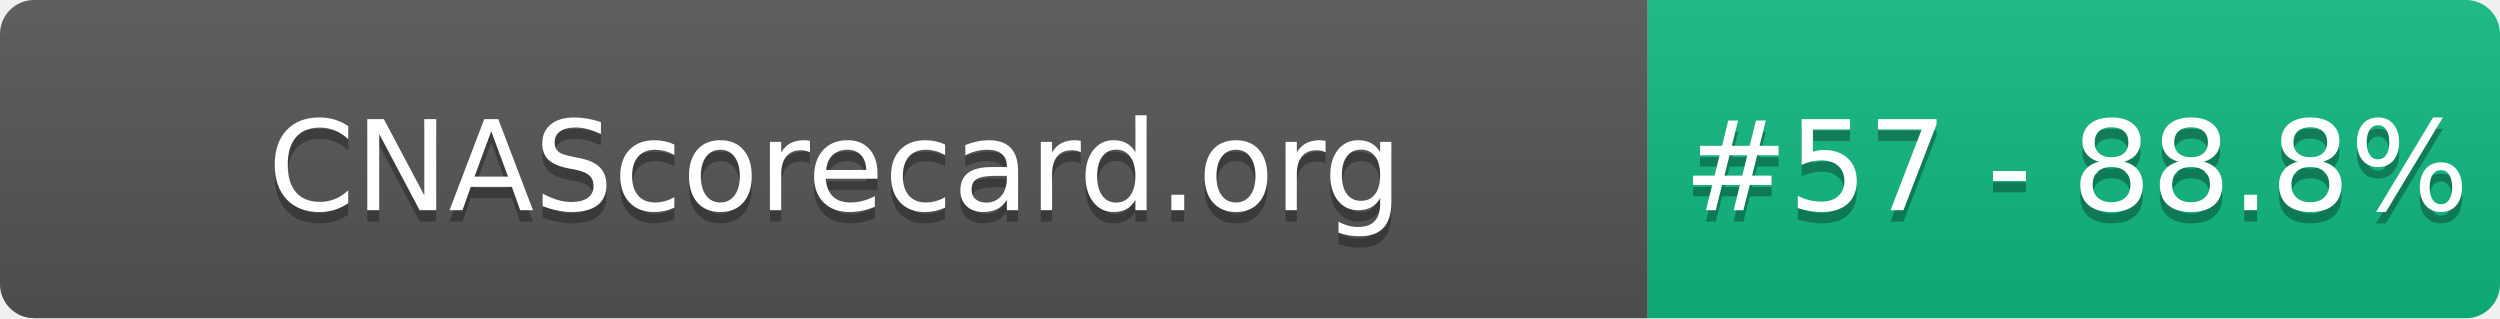
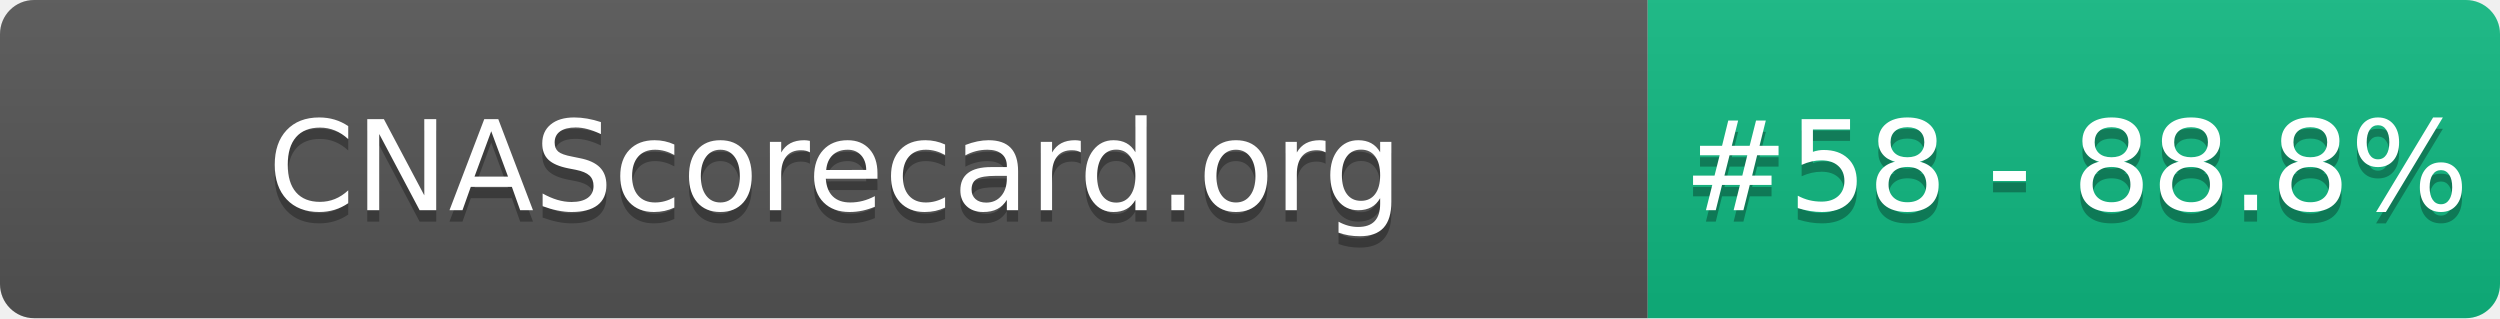
- <svg xmlns="http://www.w3.org/2000/svg" width="220" height="28" role="img" aria-label="CNAScorecard.org: #57 - 88.8%">
+ <svg xmlns="http://www.w3.org/2000/svg" width="220" height="28" role="img" aria-label="CNAScorecard.org: #58 - 88.8%">
  <linearGradient id="s" x2="0" y2="100%">
    <stop offset="0" stop-color="#bbb" stop-opacity=".1" />
    <stop offset="1" stop-opacity=".1" />
  </linearGradient>
  <clipPath id="r">
    <rect width="220" height="28" rx="3" fill="#fff" />
  </clipPath>
  <g clip-path="url(#r)">
    <rect width="145" height="28" fill="#555" />
    <rect x="145" width="75" height="28" fill="#10B981" />
    <rect width="220" height="28" fill="url(#s)" />
  </g>
  <g fill="#fff" text-anchor="middle" font-family="Verdana,Geneva,DejaVu Sans,sans-serif" text-rendering="geometricPrecision" font-size="110">
    <text aria-hidden="true" x="735" y="195" fill="#010101" fill-opacity=".3" transform="scale(.1)" textLength="1350">CNAScorecard.org</text>
    <text x="735" y="185" transform="scale(.1)" fill="#fff" textLength="1350">CNAScorecard.org</text>
-     <text aria-hidden="true" x="1827" y="195" fill="#010101" fill-opacity=".3" transform="scale(.1)" textLength="605">#57 - 88.8%</text>
-     <text x="1827" y="185" transform="scale(.1)" fill="#fff" textLength="605">#57 - 88.8%</text>
+     <text aria-hidden="true" x="1827" y="195" fill="#010101" fill-opacity=".3" transform="scale(.1)" textLength="605">#58 - 88.8%</text>
+     <text x="1827" y="185" transform="scale(.1)" fill="#fff" textLength="605">#58 - 88.8%</text>
  </g>
</svg>
